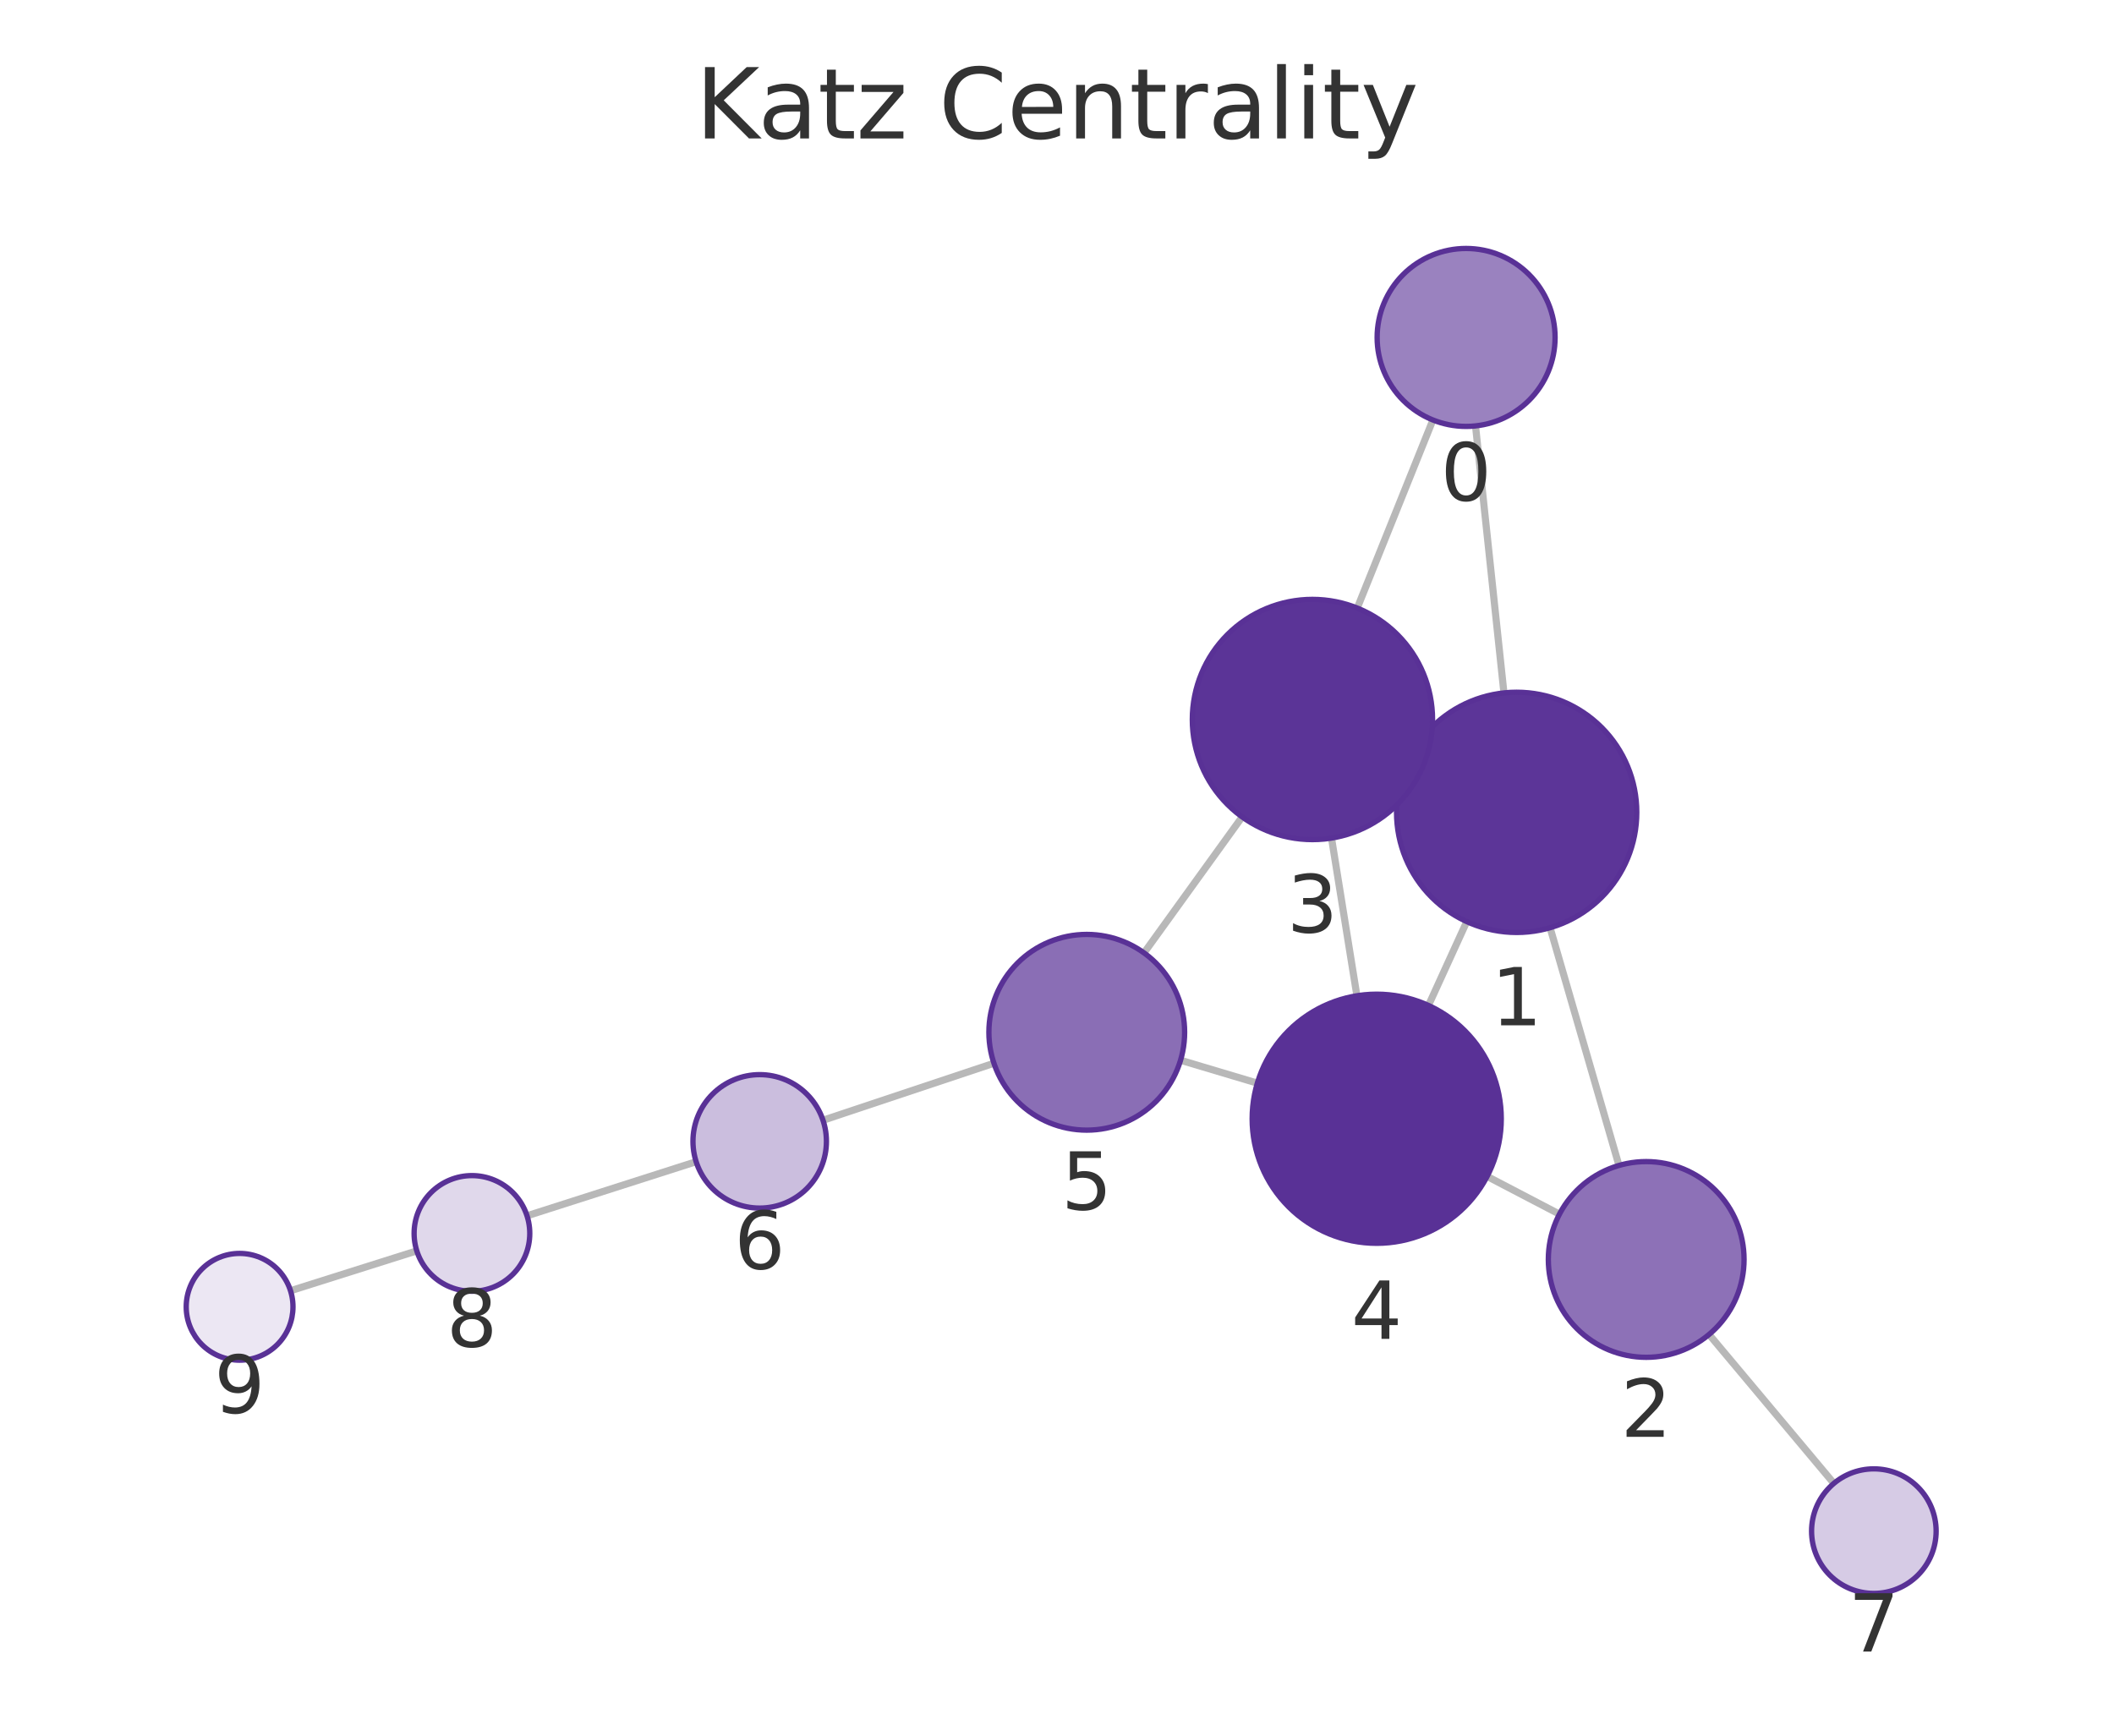
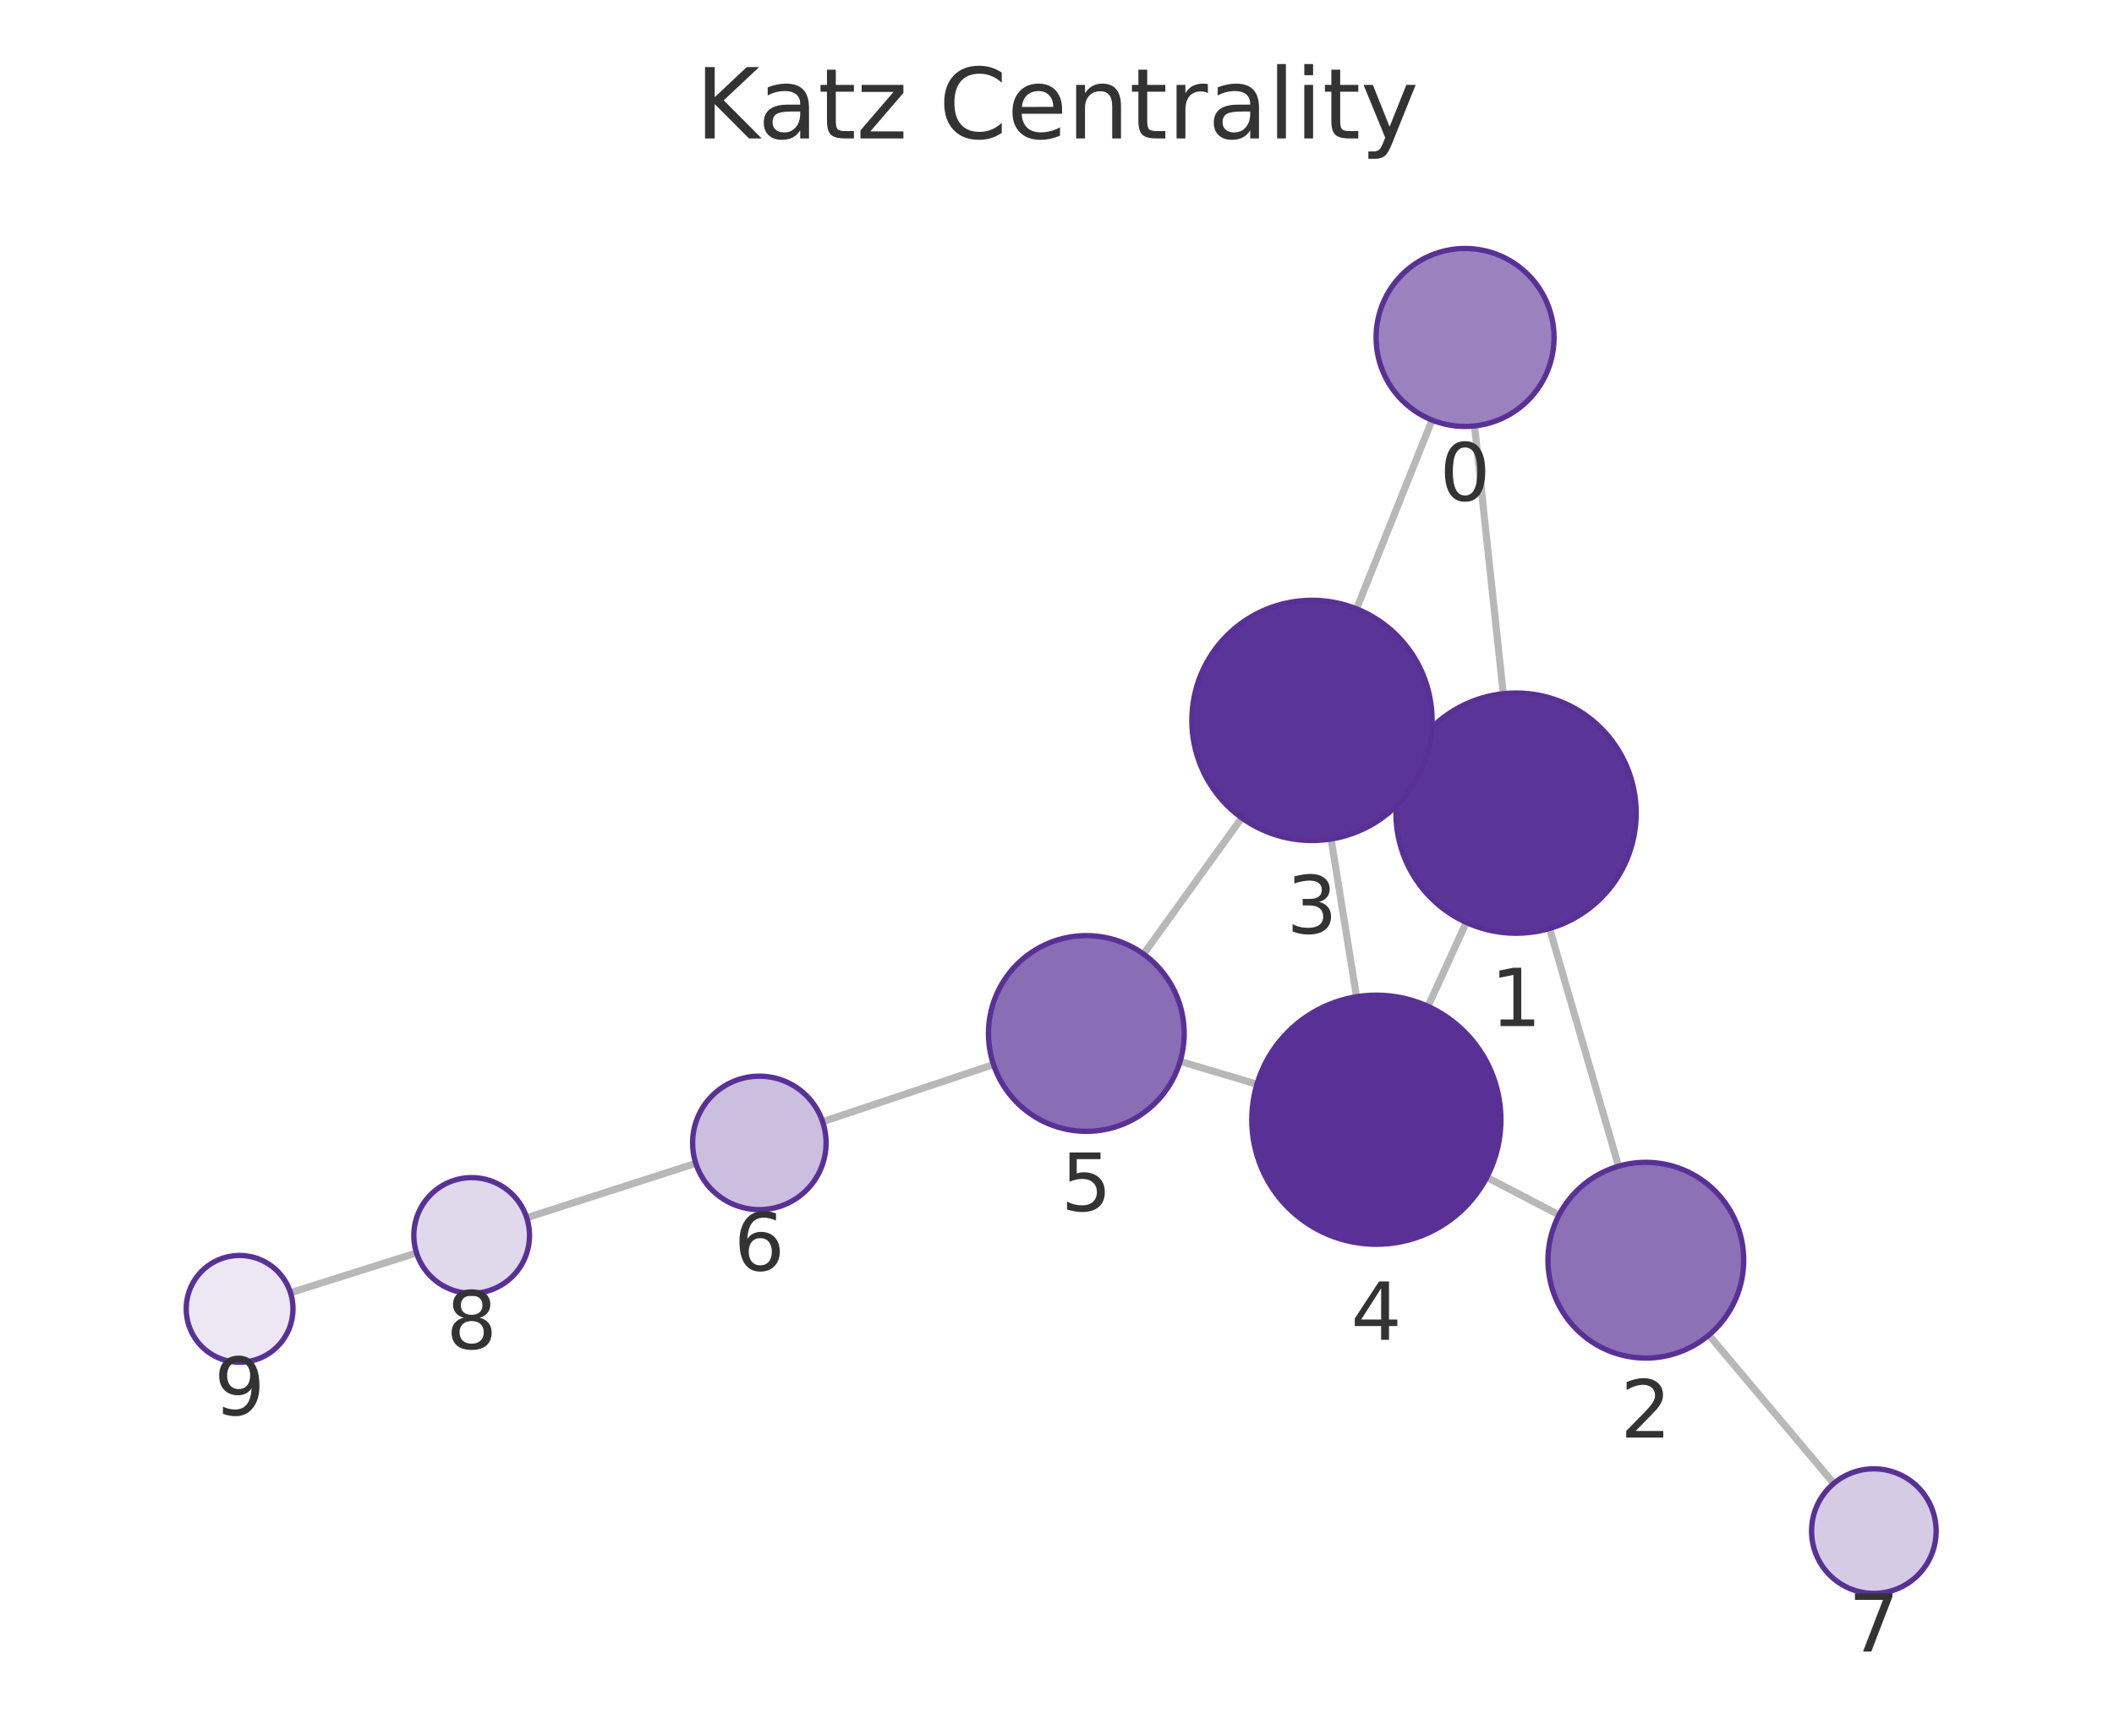
<svg xmlns="http://www.w3.org/2000/svg" xmlns:xlink="http://www.w3.org/1999/xlink" width="237.6pt" height="195.078pt" viewBox="0 0 237.6 195.078" version="1.1">
  <defs>
    <style type="text/css">*{stroke-linejoin: round; stroke-linecap: butt}</style>
  </defs>
  <g id="figure_1">
    <g id="patch_1">
      <path d="M 0 195.078  L 237.6 195.078  L 237.6 0  L 0 0  L 0 195.078  z " style="fill: none" />
    </g>
    <g id="axes_1">
      <g id="patch_2">
        <path d="M 7.2 187.878  L 230.4 187.878  L 230.4 21.558  L 7.2 21.558  L 7.2 187.878  z " style="fill: none" />
      </g>
      <g id="EdgeCollection_1">
-         <path d="M 165.839 47.87  L 169.034 77.88  " clip-path="url(#p77c271c7dd)" style="fill: #b8b8b8; stroke: #b8b8b8; stroke-width: 0.8" />
-         <path d="M 161.049 47.204  L 152.547 68.342  " clip-path="url(#p77c271c7dd)" style="fill: #b8b8b8; stroke: #b8b8b8; stroke-width: 0.8" />
-         <path d="M 174.22 104.271  L 181.961 130.991  " clip-path="url(#p77c271c7dd)" style="fill: #b8b8b8; stroke: #b8b8b8; stroke-width: 0.8" />
-         <path d="M 158.174 85.716  L 159.798 86.455  " clip-path="url(#p77c271c7dd)" style="fill: #b8b8b8; stroke: #b8b8b8; stroke-width: 0.8" />
-         <path d="M 164.854 103.584  L 160.55 113.007  " clip-path="url(#p77c271c7dd)" style="fill: #b8b8b8; stroke: #b8b8b8; stroke-width: 0.8" />
-         <path d="M 175.271 136.465  L 167.144 132.221  " clip-path="url(#p77c271c7dd)" style="fill: #b8b8b8; stroke: #b8b8b8; stroke-width: 0.8" />
-         <path d="M 192.087 149.988  L 206.113 166.726  " clip-path="url(#p77c271c7dd)" style="fill: #b8b8b8; stroke: #b8b8b8; stroke-width: 0.8" />
-         <path d="M 149.655 94.196  L 152.508 111.919  " clip-path="url(#p77c271c7dd)" style="fill: #b8b8b8; stroke: #b8b8b8; stroke-width: 0.8" />
-         <path d="M 139.61 91.815  L 128.581 107.101  " clip-path="url(#p77c271c7dd)" style="fill: #b8b8b8; stroke: #b8b8b8; stroke-width: 0.8" />
-         <path d="M 141.318 121.74  L 132.686 119.166  " clip-path="url(#p77c271c7dd)" style="fill: #b8b8b8; stroke: #b8b8b8; stroke-width: 0.8" />
-         <path d="M 111.71 119.502  L 92.499 125.91  " clip-path="url(#p77c271c7dd)" style="fill: #b8b8b8; stroke: #b8b8b8; stroke-width: 0.8" />
-         <path d="M 78.241 130.568  L 59.233 136.65  " clip-path="url(#p77c271c7dd)" style="fill: #b8b8b8; stroke: #b8b8b8; stroke-width: 0.8" />
-         <path d="M 46.844 140.589  L 32.652 145.071  " clip-path="url(#p77c271c7dd)" style="fill: #b8b8b8; stroke: #b8b8b8; stroke-width: 0.8" />
+         <path d="M 165.731 47.872  L 168.958 77.969  " clip-path="url(#pab26521a1c)" style="fill: #b8b8b8; stroke: #b8b8b8; stroke-width: 0.8" />
+         <path d="M 160.953 47.214  L 152.469 68.434  " clip-path="url(#pab26521a1c)" style="fill: #b8b8b8; stroke: #b8b8b8; stroke-width: 0.8" />
+         <path d="M 174.16 104.357  L 181.916 131.075  " clip-path="url(#pab26521a1c)" style="fill: #b8b8b8; stroke: #b8b8b8; stroke-width: 0.8" />
+         <path d="M 158.106 85.808  L 159.748 86.554  " clip-path="url(#pab26521a1c)" style="fill: #b8b8b8; stroke: #b8b8b8; stroke-width: 0.8" />
+         <path d="M 164.798 103.677  L 160.498 113.112  " clip-path="url(#pab26521a1c)" style="fill: #b8b8b8; stroke: #b8b8b8; stroke-width: 0.8" />
+         <path d="M 175.228 136.555  L 167.107 132.322  " clip-path="url(#pab26521a1c)" style="fill: #b8b8b8; stroke: #b8b8b8; stroke-width: 0.8" />
+         <path d="M 192.065 150.055  L 206.102 166.733  " clip-path="url(#pab26521a1c)" style="fill: #b8b8b8; stroke: #b8b8b8; stroke-width: 0.8" />
+         <path d="M 149.606 94.297  L 152.464 112.03  " clip-path="url(#pab26521a1c)" style="fill: #b8b8b8; stroke: #b8b8b8; stroke-width: 0.8" />
+         <path d="M 139.564 91.921  L 128.528 107.234  " clip-path="url(#pab26521a1c)" style="fill: #b8b8b8; stroke: #b8b8b8; stroke-width: 0.8" />
+         <path d="M 141.273 121.861  L 132.64 119.293  " clip-path="url(#pab26521a1c)" style="fill: #b8b8b8; stroke: #b8b8b8; stroke-width: 0.8" />
+         <path d="M 111.665 119.649  L 92.458 126.076  " clip-path="url(#pab26521a1c)" style="fill: #b8b8b8; stroke: #b8b8b8; stroke-width: 0.8" />
+         <path d="M 78.206 130.753  L 59.2 136.868  " clip-path="url(#pab26521a1c)" style="fill: #b8b8b8; stroke: #b8b8b8; stroke-width: 0.8" />
+         <path d="M 46.815 140.818  L 32.651 145.297  " clip-path="url(#pab26521a1c)" style="fill: #b8b8b8; stroke: #b8b8b8; stroke-width: 0.8" />
      </g>
      <g id="VertexCollection_1">
-         <path d="M 164.781 47.926  C 167.433 47.926 169.976 46.873 171.852 44.997  C 173.727 43.122 174.781 40.578 174.781 37.926  C 174.781 35.274 173.727 32.73 171.852 30.855  C 169.976 28.98 167.433 27.926 164.781 27.926  C 162.128 27.926 159.585 28.98 157.709 30.855  C 155.834 32.73 154.781 35.274 154.781 37.926  C 154.781 40.578 155.834 43.122 157.709 44.997  C 159.585 46.873 162.128 47.926 164.781 47.926  z " clip-path="url(#p77c271c7dd)" style="fill: #9a82bf; stroke: #593196; stroke-width: 0.6" />
-         <path d="M 170.463 104.804  C 174.043 104.804 177.477 103.382 180.009 100.85  C 182.541 98.318 183.963 94.884 183.963 91.304  C 183.963 87.724 182.541 84.29 180.009 81.758  C 177.477 79.226 174.043 77.804 170.463 77.804  C 166.883 77.804 163.449 79.226 160.917 81.758  C 158.385 84.29 156.963 87.724 156.963 91.304  C 156.963 94.884 158.385 98.318 160.917 100.85  C 163.449 103.382 166.883 104.804 170.463 104.804  z " clip-path="url(#p77c271c7dd)" style="fill: #5c3598; stroke: #593196; stroke-width: 0.6" />
-         <path d="M 185.022 152.556  C 187.939 152.556 190.737 151.397 192.8 149.335  C 194.863 147.272 196.022 144.474 196.022 141.556  C 196.022 138.639 194.863 135.841 192.8 133.778  C 190.737 131.715 187.939 130.556 185.022 130.556  C 182.105 130.556 179.307 131.715 177.244 133.778  C 175.181 135.841 174.022 138.639 174.022 141.556  C 174.022 144.474 175.181 147.272 177.244 149.335  C 179.307 151.397 182.105 152.556 185.022 152.556  z " clip-path="url(#p77c271c7dd)" style="fill: #8d71b7; stroke: #593196; stroke-width: 0.6" />
-         <path d="M 147.509 94.367  C 151.089 94.367 154.523 92.945 157.055 90.413  C 159.587 87.882 161.009 84.447 161.009 80.867  C 161.009 77.287 159.587 73.853 157.055 71.321  C 154.523 68.79 151.089 67.367 147.509 67.367  C 143.929 67.367 140.495 68.79 137.963 71.321  C 135.432 73.853 134.009 77.287 134.009 80.867  C 134.009 84.447 135.432 87.882 137.963 90.413  C 140.495 92.945 143.929 94.367 147.509 94.367  z " clip-path="url(#p77c271c7dd)" style="fill: #5b3497; stroke: #593196; stroke-width: 0.6" />
-         <path d="M 154.734 139.741  C 158.446 139.741 162.008 138.266 164.633 135.641  C 167.258 133.015 168.734 129.454 168.734 125.741  C 168.734 122.028 167.258 118.467 164.633 115.842  C 162.008 113.216 158.446 111.741 154.734 111.741  C 151.021 111.741 147.459 113.216 144.834 115.842  C 142.209 118.467 140.734 122.028 140.734 125.741  C 140.734 129.454 142.209 133.015 144.834 135.641  C 147.459 138.266 151.021 139.741 154.734 139.741  z " clip-path="url(#p77c271c7dd)" style="fill: #593196; stroke: #593196; stroke-width: 0.6" />
-         <path d="M 122.145 127.022  C 125.062 127.022 127.86 125.863 129.923 123.8  C 131.985 121.737 133.145 118.939 133.145 116.022  C 133.145 113.104 131.985 110.306 129.923 108.244  C 127.86 106.181 125.062 105.022 122.145 105.022  C 119.227 105.022 116.429 106.181 114.366 108.244  C 112.304 110.306 111.145 113.104 111.145 116.022  C 111.145 118.939 112.304 121.737 114.366 123.8  C 116.429 125.863 119.227 127.022 122.145 127.022  z " clip-path="url(#p77c271c7dd)" style="fill: #8a6eb5; stroke: #593196; stroke-width: 0.6" />
-         <path d="M 85.385 135.783  C 87.374 135.783 89.281 134.993 90.688 133.586  C 92.094 132.18 92.885 130.272 92.885 128.283  C 92.885 126.294 92.094 124.386 90.688 122.98  C 89.281 121.573 87.374 120.783 85.385 120.783  C 83.396 120.783 81.488 121.573 80.081 122.98  C 78.675 124.386 77.885 126.294 77.885 128.283  C 77.885 130.272 78.675 132.18 80.081 133.586  C 81.488 134.993 83.396 135.783 85.385 135.783  z " clip-path="url(#p77c271c7dd)" style="fill: #cbbede; stroke: #593196; stroke-width: 0.6" />
-         <path d="M 210.609 179.091  C 212.466 179.091 214.246 178.353 215.559 177.041  C 216.872 175.728 217.609 173.947 217.609 172.091  C 217.609 170.234 216.872 168.454 215.559 167.141  C 214.246 165.828 212.466 165.091 210.609 165.091  C 208.753 165.091 206.972 165.828 205.66 167.141  C 204.347 168.454 203.609 170.234 203.609 172.091  C 203.609 173.947 204.347 175.728 205.66 177.041  C 206.972 178.353 208.753 179.091 210.609 179.091  z " clip-path="url(#p77c271c7dd)" style="fill: #d6cbe5; stroke: #593196; stroke-width: 0.6" />
-         <path d="M 53.043 145.131  C 54.766 145.131 56.42 144.446 57.639 143.227  C 58.858 142.008 59.543 140.355 59.543 138.631  C 59.543 136.907 58.858 135.254 57.639 134.035  C 56.42 132.816 54.766 132.131 53.043 132.131  C 51.319 132.131 49.665 132.816 48.446 134.035  C 47.227 135.254 46.543 136.907 46.543 138.631  C 46.543 140.355 47.227 142.008 48.446 143.227  C 49.665 144.446 51.319 145.131 53.043 145.131  z " clip-path="url(#p77c271c7dd)" style="fill: #e0d8eb; stroke: #593196; stroke-width: 0.6" />
-         <path d="M 26.93 152.878  C 28.522 152.878 30.048 152.246 31.173 151.121  C 32.298 149.996 32.93 148.47 32.93 146.878  C 32.93 145.287 32.298 143.761 31.173 142.636  C 30.048 141.511 28.522 140.878 26.93 140.878  C 25.339 140.878 23.813 141.511 22.688 142.636  C 21.563 143.761 20.93 145.287 20.93 146.878  C 20.93 148.47 21.563 149.996 22.688 151.121  C 23.813 152.246 25.339 152.878 26.93 152.878  z " clip-path="url(#p77c271c7dd)" style="fill: #ece7f3; stroke: #593196; stroke-width: 0.6" />
+         <path d="M 164.665 47.929  C 167.317 47.929 169.861 46.875 171.736 45  C 173.612 43.125 174.665 40.581 174.665 37.929  C 174.665 35.277 173.612 32.733 171.736 30.858  C 169.861 28.983 167.317 27.929 164.665 27.929  C 162.013 27.929 159.47 28.983 157.594 30.858  C 155.719 32.733 154.665 35.277 154.665 37.929  C 154.665 40.581 155.719 43.125 157.594 45  C 159.47 46.875 162.013 47.929 164.665 47.929  z " clip-path="url(#pab26521a1c)" style="fill: #9a82bf; stroke: #593196; stroke-width: 0.6" />
+         <path d="M 170.397 104.892  C 173.977 104.892 177.411 103.47 179.943 100.938  C 182.474 98.407 183.897 94.972 183.897 91.392  C 183.897 87.812 182.474 84.378 179.943 81.846  C 177.411 79.315 173.977 77.892 170.397 77.892  C 166.817 77.892 163.382 79.315 160.851 81.846  C 158.319 84.378 156.897 87.812 156.897 91.392  C 156.897 94.972 158.319 98.407 160.851 100.938  C 163.382 103.47 166.817 104.892 170.397 104.892  z " clip-path="url(#pab26521a1c)" style="fill: #5c3598; stroke: #593196; stroke-width: 0.6" />
+         <path d="M 184.982 152.639  C 187.899 152.639 190.697 151.48 192.76 149.417  C 194.823 147.355 195.982 144.556 195.982 141.639  C 195.982 138.722 194.823 135.924 192.76 133.861  C 190.697 131.798 187.899 130.639 184.982 130.639  C 182.065 130.639 179.267 131.798 177.204 133.861  C 175.141 135.924 173.982 138.722 173.982 141.639  C 173.982 144.556 175.141 147.355 177.204 149.417  C 179.267 151.48 182.065 152.639 184.982 152.639  z " clip-path="url(#pab26521a1c)" style="fill: #8d71b7; stroke: #593196; stroke-width: 0.6" />
+         <path d="M 147.457 94.469  C 151.038 94.469 154.472 93.047 157.003 90.515  C 159.535 87.984 160.957 84.549 160.957 80.969  C 160.957 77.389 159.535 73.955 157.003 71.423  C 154.472 68.892 151.038 67.469 147.457 67.469  C 143.877 67.469 140.443 68.892 137.911 71.423  C 135.38 73.955 133.957 77.389 133.957 80.969  C 133.957 84.549 135.38 87.984 137.911 90.515  C 140.443 93.047 143.877 94.469 147.457 94.469  z " clip-path="url(#pab26521a1c)" style="fill: #5b3497; stroke: #593196; stroke-width: 0.6" />
+         <path d="M 154.693 139.851  C 158.405 139.851 161.967 138.376 164.592 135.751  C 167.217 133.125 168.693 129.564 168.693 125.851  C 168.693 122.138 167.217 118.577 164.592 115.952  C 161.967 113.326 158.405 111.851 154.693 111.851  C 150.98 111.851 147.418 113.326 144.793 115.952  C 142.168 118.577 140.693 122.138 140.693 125.851  C 140.693 129.564 142.168 133.125 144.793 135.751  C 147.418 138.376 150.98 139.851 154.693 139.851  z " clip-path="url(#pab26521a1c)" style="fill: #593196; stroke: #593196; stroke-width: 0.6" />
+         <path d="M 122.096 127.158  C 125.013 127.158 127.811 125.999 129.874 123.936  C 131.937 121.873 133.096 119.075 133.096 116.158  C 133.096 113.241 131.937 110.443 129.874 108.38  C 127.811 106.317 125.013 105.158 122.096 105.158  C 119.179 105.158 116.381 106.317 114.318 108.38  C 112.255 110.443 111.096 113.241 111.096 116.158  C 111.096 119.075 112.255 121.873 114.318 123.936  C 116.381 125.999 119.179 127.158 122.096 127.158  z " clip-path="url(#pab26521a1c)" style="fill: #8a6eb5; stroke: #593196; stroke-width: 0.6" />
+         <path d="M 85.345 135.956  C 87.334 135.956 89.242 135.166 90.649 133.76  C 92.055 132.353 92.845 130.445 92.845 128.456  C 92.845 126.467 92.055 124.559 90.649 123.153  C 89.242 121.746 87.334 120.956 85.345 120.956  C 83.356 120.956 81.448 121.746 80.042 123.153  C 78.636 124.559 77.845 126.467 77.845 128.456  C 77.845 130.445 78.636 132.353 80.042 133.76  C 81.448 135.166 83.356 135.956 85.345 135.956  z " clip-path="url(#pab26521a1c)" style="fill: #cbbede; stroke: #593196; stroke-width: 0.6" />
+         <path d="M 210.61 179.089  C 212.466 179.089 214.247 178.351 215.559 177.039  C 216.872 175.726 217.61 173.945 217.61 172.089  C 217.61 170.233 216.872 168.452 215.559 167.139  C 214.247 165.827 212.466 165.089 210.61 165.089  C 208.753 165.089 206.973 165.827 205.66 167.139  C 204.347 168.452 203.61 170.233 203.61 172.089  C 203.61 173.945 204.347 175.726 205.66 177.039  C 206.973 178.351 208.753 179.089 210.61 179.089  z " clip-path="url(#pab26521a1c)" style="fill: #d6cbe5; stroke: #593196; stroke-width: 0.6" />
+         <path d="M 53.012 145.358  C 54.736 145.358 56.389 144.673 57.608 143.454  C 58.827 142.236 59.512 140.582 59.512 138.858  C 59.512 137.134 58.827 135.481 57.608 134.262  C 56.389 133.043 54.736 132.358 53.012 132.358  C 51.288 132.358 49.635 133.043 48.416 134.262  C 47.197 135.481 46.512 137.134 46.512 138.858  C 46.512 140.582 47.197 142.236 48.416 143.454  C 49.635 144.673 51.288 145.358 53.012 145.358  z " clip-path="url(#pab26521a1c)" style="fill: #e0d8eb; stroke: #593196; stroke-width: 0.6" />
+         <path d="M 26.93 153.106  C 28.521 153.106 30.048 152.474 31.173 151.349  C 32.298 150.224 32.93 148.697 32.93 147.106  C 32.93 145.515 32.298 143.989 31.173 142.864  C 30.048 141.738 28.521 141.106 26.93 141.106  C 25.339 141.106 23.813 141.738 22.687 142.864  C 21.562 143.989 20.93 145.515 20.93 147.106  C 20.93 148.697 21.562 150.224 22.687 151.349  C 23.813 152.474 25.339 153.106 26.93 153.106  z " clip-path="url(#pab26521a1c)" style="fill: #ece7f3; stroke: #593196; stroke-width: 0.6" />
      </g>
      <g id="text_1">
-         <g clip-path="url(#p77c271c7dd)">
-           <g style="fill: #333333" transform="translate(161.9174 56.26415) scale(0.09 -0.09)">
+         <g clip-path="url(#pab26521a1c)">
+           <g style="fill: #333333" transform="translate(161.8023 56.26683) scale(0.09 -0.09)">
            <defs>
              <path id="DejaVuSans-13" d="M 2034 4250  Q 1547 4250 1301 3770  Q 1056 3291 1056 2328  Q 1056 1369 1301 889  Q 1547 409 2034 409  Q 2525 409 2770 889  Q 3016 1369 3016 2328  Q 3016 3291 2770 3770  Q 2525 4250 2034 4250  z M 2034 4750  Q 2819 4750 3233 4129  Q 3647 3509 3647 2328  Q 3647 1150 3233 529  Q 2819 -91 2034 -91  Q 1250 -91 836 529  Q 422 1150 422 2328  Q 422 3509 836 4129  Q 1250 4750 2034 4750  z " transform="scale(0.015625)" />
            </defs>
            <use xlink:href="#DejaVuSans-13" />
          </g>
        </g>
      </g>
      <g id="text_2">
-         <g clip-path="url(#p77c271c7dd)">
-           <g style="fill: #333333" transform="translate(167.5998 115.2419) scale(0.09 -0.09)">
+         <g clip-path="url(#pab26521a1c)">
+           <g style="fill: #333333" transform="translate(167.5336 115.3301) scale(0.09 -0.09)">
            <defs>
              <path id="DejaVuSans-14" d="M 794 531  L 1825 531  L 1825 4091  L 703 3866  L 703 4441  L 1819 4666  L 2450 4666  L 2450 531  L 3481 531  L 3481 0  L 794 0  L 794 531  z " transform="scale(0.015625)" />
            </defs>
            <use xlink:href="#DejaVuSans-14" />
          </g>
        </g>
      </g>
      <g id="text_3">
-         <g clip-path="url(#p77c271c7dd)">
-           <g style="fill: #333333" transform="translate(182.159 161.4943) scale(0.09 -0.09)">
+         <g clip-path="url(#pab26521a1c)">
+           <g style="fill: #333333" transform="translate(182.1189 161.5771) scale(0.09 -0.09)">
            <defs>
              <path id="DejaVuSans-15" d="M 1228 531  L 3431 531  L 3431 0  L 469 0  L 469 531  Q 828 903 1448 1529  Q 2069 2156 2228 2338  Q 2531 2678 2651 2914  Q 2772 3150 2772 3378  Q 2772 3750 2511 3984  Q 2250 4219 1831 4219  Q 1534 4219 1204 4116  Q 875 4013 500 3803  L 500 4441  Q 881 4594 1212 4672  Q 1544 4750 1819 4750  Q 2544 4750 2975 4387  Q 3406 4025 3406 3419  Q 3406 3131 3298 2873  Q 3191 2616 2906 2266  Q 2828 2175 2409 1742  Q 1991 1309 1228 531  z " transform="scale(0.015625)" />
            </defs>
            <use xlink:href="#DejaVuSans-15" />
          </g>
        </g>
      </g>
      <g id="text_4">
-         <g clip-path="url(#p77c271c7dd)">
-           <g style="fill: #333333" transform="translate(144.646 104.8051) scale(0.09 -0.09)">
+         <g clip-path="url(#pab26521a1c)">
+           <g style="fill: #333333" transform="translate(144.5942 104.9071) scale(0.09 -0.09)">
            <defs>
              <path id="DejaVuSans-16" d="M 2597 2516  Q 3050 2419 3304 2112  Q 3559 1806 3559 1356  Q 3559 666 3084 287  Q 2609 -91 1734 -91  Q 1441 -91 1130 -33  Q 819 25 488 141  L 488 750  Q 750 597 1062 519  Q 1375 441 1716 441  Q 2309 441 2620 675  Q 2931 909 2931 1356  Q 2931 1769 2642 2001  Q 2353 2234 1838 2234  L 1294 2234  L 1294 2753  L 1863 2753  Q 2328 2753 2575 2939  Q 2822 3125 2822 3475  Q 2822 3834 2567 4026  Q 2313 4219 1838 4219  Q 1578 4219 1281 4162  Q 984 4106 628 3988  L 628 4550  Q 988 4650 1302 4700  Q 1616 4750 1894 4750  Q 2613 4750 3031 4423  Q 3450 4097 3450 3541  Q 3450 3153 3228 2886  Q 3006 2619 2597 2516  z " transform="scale(0.015625)" />
            </defs>
            <use xlink:href="#DejaVuSans-16" />
          </g>
        </g>
      </g>
      <g id="text_5">
-         <g clip-path="url(#p77c271c7dd)">
-           <g style="fill: #333333" transform="translate(151.8705 150.4791) scale(0.09 -0.09)">
+         <g clip-path="url(#pab26521a1c)">
+           <g style="fill: #333333" transform="translate(151.8294 150.5892) scale(0.09 -0.09)">
            <defs>
              <path id="DejaVuSans-17" d="M 2419 4116  L 825 1625  L 2419 1625  L 2419 4116  z M 2253 4666  L 3047 4666  L 3047 1625  L 3713 1625  L 3713 1100  L 3047 1100  L 3047 0  L 2419 0  L 2419 1100  L 313 1100  L 313 1709  L 2253 4666  z " transform="scale(0.015625)" />
            </defs>
            <use xlink:href="#DejaVuSans-17" />
          </g>
        </g>
      </g>
      <g id="text_6">
-         <g clip-path="url(#p77c271c7dd)">
-           <g style="fill: #333333" transform="translate(119.2814 135.9596) scale(0.09 -0.09)">
+         <g clip-path="url(#pab26521a1c)">
+           <g style="fill: #333333" transform="translate(119.2329 136.0958) scale(0.09 -0.09)">
            <defs>
              <path id="DejaVuSans-18" d="M 691 4666  L 3169 4666  L 3169 4134  L 1269 4134  L 1269 2991  Q 1406 3038 1543 3061  Q 1681 3084 1819 3084  Q 2600 3084 3056 2656  Q 3513 2228 3513 1497  Q 3513 744 3044 326  Q 2575 -91 1722 -91  Q 1428 -91 1123 -41  Q 819 9 494 109  L 494 744  Q 775 591 1075 516  Q 1375 441 1709 441  Q 2250 441 2565 725  Q 2881 1009 2881 1497  Q 2881 1984 2565 2268  Q 2250 2553 1709 2553  Q 1456 2553 1204 2497  Q 953 2441 691 2322  L 691 4666  z " transform="scale(0.015625)" />
            </defs>
            <use xlink:href="#DejaVuSans-18" />
          </g>
        </g>
      </g>
      <g id="text_7">
-         <g clip-path="url(#p77c271c7dd)">
-           <g style="fill: #333333" transform="translate(82.52142 142.6207) scale(0.09 -0.09)">
+         <g clip-path="url(#pab26521a1c)">
+           <g style="fill: #333333" transform="translate(82.48222 142.7941) scale(0.09 -0.09)">
            <defs>
              <path id="DejaVuSans-19" d="M 2113 2584  Q 1688 2584 1439 2293  Q 1191 2003 1191 1497  Q 1191 994 1439 701  Q 1688 409 2113 409  Q 2538 409 2786 701  Q 3034 994 3034 1497  Q 3034 2003 2786 2293  Q 2538 2584 2113 2584  z M 3366 4563  L 3366 3988  Q 3128 4100 2886 4159  Q 2644 4219 2406 4219  Q 1781 4219 1451 3797  Q 1122 3375 1075 2522  Q 1259 2794 1537 2939  Q 1816 3084 2150 3084  Q 2853 3084 3261 2657  Q 3669 2231 3669 1497  Q 3669 778 3244 343  Q 2819 -91 2113 -91  Q 1303 -91 875 529  Q 447 1150 447 2328  Q 447 3434 972 4092  Q 1497 4750 2381 4750  Q 2619 4750 2861 4703  Q 3103 4656 3366 4563  z " transform="scale(0.015625)" />
            </defs>
            <use xlink:href="#DejaVuSans-19" />
          </g>
        </g>
      </g>
      <g id="text_8">
-         <g clip-path="url(#p77c271c7dd)">
-           <g style="fill: #333333" transform="translate(207.7462 185.6288) scale(0.09 -0.09)">
+         <g clip-path="url(#pab26521a1c)">
+           <g style="fill: #333333" transform="translate(207.7466 185.6269) scale(0.09 -0.09)">
            <defs>
              <path id="DejaVuSans-1a" d="M 525 4666  L 3525 4666  L 3525 4397  L 1831 0  L 1172 0  L 2766 4134  L 525 4134  L 525 4666  z " transform="scale(0.015625)" />
            </defs>
            <use xlink:href="#DejaVuSans-1a" />
          </g>
        </g>
      </g>
      <g id="text_9">
-         <g clip-path="url(#p77c271c7dd)">
-           <g style="fill: #333333" transform="translate(50.17948 151.3688) scale(0.09 -0.09)">
+         <g clip-path="url(#pab26521a1c)">
+           <g style="fill: #333333" transform="translate(50.14903 151.5961) scale(0.09 -0.09)">
            <defs>
              <path id="DejaVuSans-1b" d="M 2034 2216  Q 1584 2216 1326 1975  Q 1069 1734 1069 1313  Q 1069 891 1326 650  Q 1584 409 2034 409  Q 2484 409 2743 651  Q 3003 894 3003 1313  Q 3003 1734 2745 1975  Q 2488 2216 2034 2216  z M 1403 2484  Q 997 2584 770 2862  Q 544 3141 544 3541  Q 544 4100 942 4425  Q 1341 4750 2034 4750  Q 2731 4750 3128 4425  Q 3525 4100 3525 3541  Q 3525 3141 3298 2862  Q 3072 2584 2669 2484  Q 3125 2378 3379 2068  Q 3634 1759 3634 1313  Q 3634 634 3220 271  Q 2806 -91 2034 -91  Q 1263 -91 848 271  Q 434 634 434 1313  Q 434 1759 690 2068  Q 947 2378 1403 2484  z M 1172 3481  Q 1172 3119 1398 2916  Q 1625 2713 2034 2713  Q 2441 2713 2670 2916  Q 2900 3119 2900 3481  Q 2900 3844 2670 4047  Q 2441 4250 2034 4250  Q 1625 4250 1398 4047  Q 1172 3844 1172 3481  z " transform="scale(0.015625)" />
            </defs>
            <use xlink:href="#DejaVuSans-1b" />
          </g>
        </g>
      </g>
      <g id="text_10">
-         <g clip-path="url(#p77c271c7dd)">
-           <g style="fill: #333333" transform="translate(24.06723 158.8164) scale(0.09 -0.09)">
+         <g clip-path="url(#pab26521a1c)">
+           <g style="fill: #333333" transform="translate(24.06695 159.0441) scale(0.09 -0.09)">
            <defs>
              <path id="DejaVuSans-1c" d="M 703 97  L 703 672  Q 941 559 1184 500  Q 1428 441 1663 441  Q 2288 441 2617 861  Q 2947 1281 2994 2138  Q 2813 1869 2534 1725  Q 2256 1581 1919 1581  Q 1219 1581 811 2004  Q 403 2428 403 3163  Q 403 3881 828 4315  Q 1253 4750 1959 4750  Q 2769 4750 3195 4129  Q 3622 3509 3622 2328  Q 3622 1225 3098 567  Q 2575 -91 1691 -91  Q 1453 -91 1209 -44  Q 966 3 703 97  z M 1959 2075  Q 2384 2075 2632 2365  Q 2881 2656 2881 3163  Q 2881 3666 2632 3958  Q 2384 4250 1959 4250  Q 1534 4250 1286 3958  Q 1038 3666 1038 3163  Q 1038 2656 1286 2365  Q 1534 2075 1959 2075  z " transform="scale(0.015625)" />
            </defs>
            <use xlink:href="#DejaVuSans-1c" />
          </g>
        </g>
      </g>
      <g id="matplotlib.axis_1" />
      <g id="matplotlib.axis_2" />
      <g id="text_11">
        <g style="fill: #333333" transform="translate(78.16273 15.55828) scale(0.11 -0.11)">
          <defs>
            <path id="DejaVuSans-2e" d="M 628 4666  L 1259 4666  L 1259 2694  L 3353 4666  L 4166 4666  L 1850 2491  L 4331 0  L 3500 0  L 1259 2247  L 1259 0  L 628 0  L 628 4666  z " transform="scale(0.015625)" />
            <path id="DejaVuSans-44" d="M 2194 1759  Q 1497 1759 1228 1600  Q 959 1441 959 1056  Q 959 750 1161 570  Q 1363 391 1709 391  Q 2188 391 2477 730  Q 2766 1069 2766 1631  L 2766 1759  L 2194 1759  z M 3341 1997  L 3341 0  L 2766 0  L 2766 531  Q 2569 213 2275 61  Q 1981 -91 1556 -91  Q 1019 -91 701 211  Q 384 513 384 1019  Q 384 1609 779 1909  Q 1175 2209 1959 2209  L 2766 2209  L 2766 2266  Q 2766 2663 2505 2880  Q 2244 3097 1772 3097  Q 1472 3097 1187 3025  Q 903 2953 641 2809  L 641 3341  Q 956 3463 1253 3523  Q 1550 3584 1831 3584  Q 2591 3584 2966 3190  Q 3341 2797 3341 1997  z " transform="scale(0.015625)" />
            <path id="DejaVuSans-57" d="M 1172 4494  L 1172 3500  L 2356 3500  L 2356 3053  L 1172 3053  L 1172 1153  Q 1172 725 1289 603  Q 1406 481 1766 481  L 2356 481  L 2356 0  L 1766 0  Q 1100 0 847 248  Q 594 497 594 1153  L 594 3053  L 172 3053  L 172 3500  L 594 3500  L 594 4494  L 1172 4494  z " transform="scale(0.015625)" />
            <path id="DejaVuSans-5d" d="M 353 3500  L 3084 3500  L 3084 2975  L 922 459  L 3084 459  L 3084 0  L 275 0  L 275 525  L 2438 3041  L 353 3041  L 353 3500  z " transform="scale(0.015625)" />
            <path id="DejaVuSans-3" transform="scale(0.015625)" />
            <path id="DejaVuSans-26" d="M 4122 4306  L 4122 3641  Q 3803 3938 3442 4084  Q 3081 4231 2675 4231  Q 1875 4231 1450 3742  Q 1025 3253 1025 2328  Q 1025 1406 1450 917  Q 1875 428 2675 428  Q 3081 428 3442 575  Q 3803 722 4122 1019  L 4122 359  Q 3791 134 3420 21  Q 3050 -91 2638 -91  Q 1578 -91 968 557  Q 359 1206 359 2328  Q 359 3453 968 4101  Q 1578 4750 2638 4750  Q 3056 4750 3426 4639  Q 3797 4528 4122 4306  z " transform="scale(0.015625)" />
            <path id="DejaVuSans-48" d="M 3597 1894  L 3597 1613  L 953 1613  Q 991 1019 1311 708  Q 1631 397 2203 397  Q 2534 397 2845 478  Q 3156 559 3463 722  L 3463 178  Q 3153 47 2828 -22  Q 2503 -91 2169 -91  Q 1331 -91 842 396  Q 353 884 353 1716  Q 353 2575 817 3079  Q 1281 3584 2069 3584  Q 2775 3584 3186 3129  Q 3597 2675 3597 1894  z M 3022 2063  Q 3016 2534 2758 2815  Q 2500 3097 2075 3097  Q 1594 3097 1305 2825  Q 1016 2553 972 2059  L 3022 2063  z " transform="scale(0.015625)" />
            <path id="DejaVuSans-51" d="M 3513 2113  L 3513 0  L 2938 0  L 2938 2094  Q 2938 2591 2744 2837  Q 2550 3084 2163 3084  Q 1697 3084 1428 2787  Q 1159 2491 1159 1978  L 1159 0  L 581 0  L 581 3500  L 1159 3500  L 1159 2956  Q 1366 3272 1645 3428  Q 1925 3584 2291 3584  Q 2894 3584 3203 3211  Q 3513 2838 3513 2113  z " transform="scale(0.015625)" />
            <path id="DejaVuSans-55" d="M 2631 2963  Q 2534 3019 2420 3045  Q 2306 3072 2169 3072  Q 1681 3072 1420 2755  Q 1159 2438 1159 1844  L 1159 0  L 581 0  L 581 3500  L 1159 3500  L 1159 2956  Q 1341 3275 1631 3429  Q 1922 3584 2338 3584  Q 2397 3584 2469 3576  Q 2541 3569 2628 3553  L 2631 2963  z " transform="scale(0.015625)" />
            <path id="DejaVuSans-4f" d="M 603 4863  L 1178 4863  L 1178 0  L 603 0  L 603 4863  z " transform="scale(0.015625)" />
            <path id="DejaVuSans-4c" d="M 603 3500  L 1178 3500  L 1178 0  L 603 0  L 603 3500  z M 603 4863  L 1178 4863  L 1178 4134  L 603 4134  L 603 4863  z " transform="scale(0.015625)" />
            <path id="DejaVuSans-5c" d="M 2059 -325  Q 1816 -950 1584 -1140  Q 1353 -1331 966 -1331  L 506 -1331  L 506 -850  L 844 -850  Q 1081 -850 1212 -737  Q 1344 -625 1503 -206  L 1606 56  L 191 3500  L 800 3500  L 1894 763  L 2988 3500  L 3597 3500  L 2059 -325  z " transform="scale(0.015625)" />
          </defs>
          <use xlink:href="#DejaVuSans-2e" />
          <use xlink:href="#DejaVuSans-44" transform="translate(63.82812 0)" />
          <use xlink:href="#DejaVuSans-57" transform="translate(125.1094 0)" />
          <use xlink:href="#DejaVuSans-5d" transform="translate(164.3125 0)" />
          <use xlink:href="#DejaVuSans-3" transform="translate(216.7969 0)" />
          <use xlink:href="#DejaVuSans-26" transform="translate(248.5781 0)" />
          <use xlink:href="#DejaVuSans-48" transform="translate(318.4062 0)" />
          <use xlink:href="#DejaVuSans-51" transform="translate(379.9375 0)" />
          <use xlink:href="#DejaVuSans-57" transform="translate(443.3125 0)" />
          <use xlink:href="#DejaVuSans-55" transform="translate(482.5156 0)" />
          <use xlink:href="#DejaVuSans-44" transform="translate(523.625 0)" />
          <use xlink:href="#DejaVuSans-4f" transform="translate(584.9062 0)" />
          <use xlink:href="#DejaVuSans-4c" transform="translate(612.6875 0)" />
          <use xlink:href="#DejaVuSans-57" transform="translate(640.4688 0)" />
          <use xlink:href="#DejaVuSans-5c" transform="translate(679.6719 0)" />
        </g>
      </g>
    </g>
  </g>
  <defs>
-     <clipPath id="p77c271c7dd">
+     <clipPath id="pab26521a1c">
      <rect x="7.2" y="21.558" width="223.2" height="166.32" />
    </clipPath>
  </defs>
</svg>
